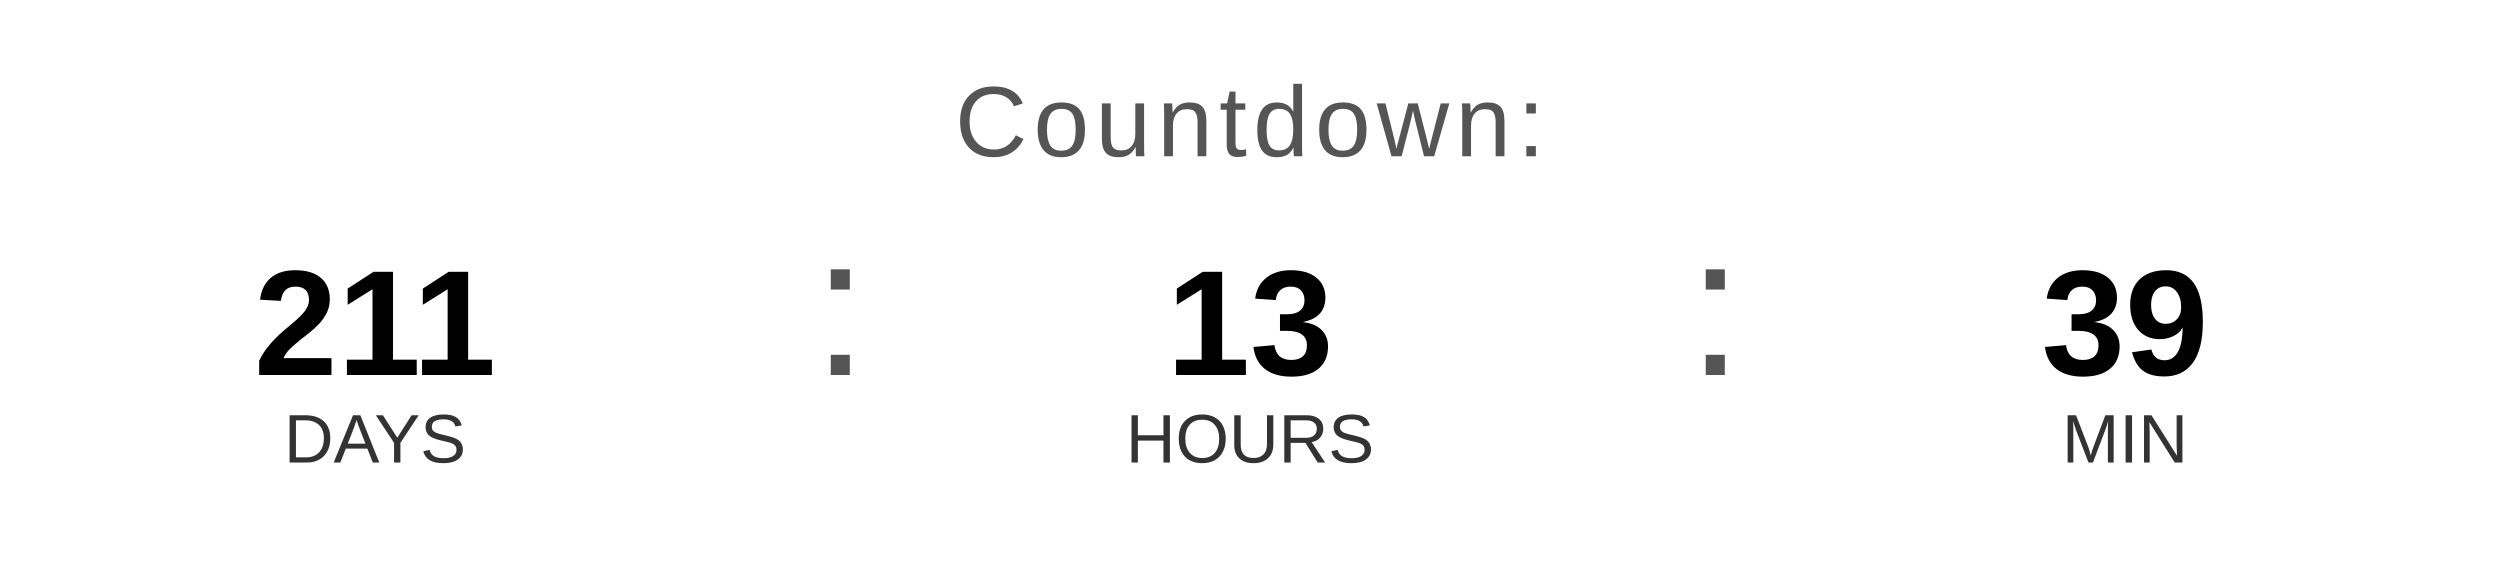
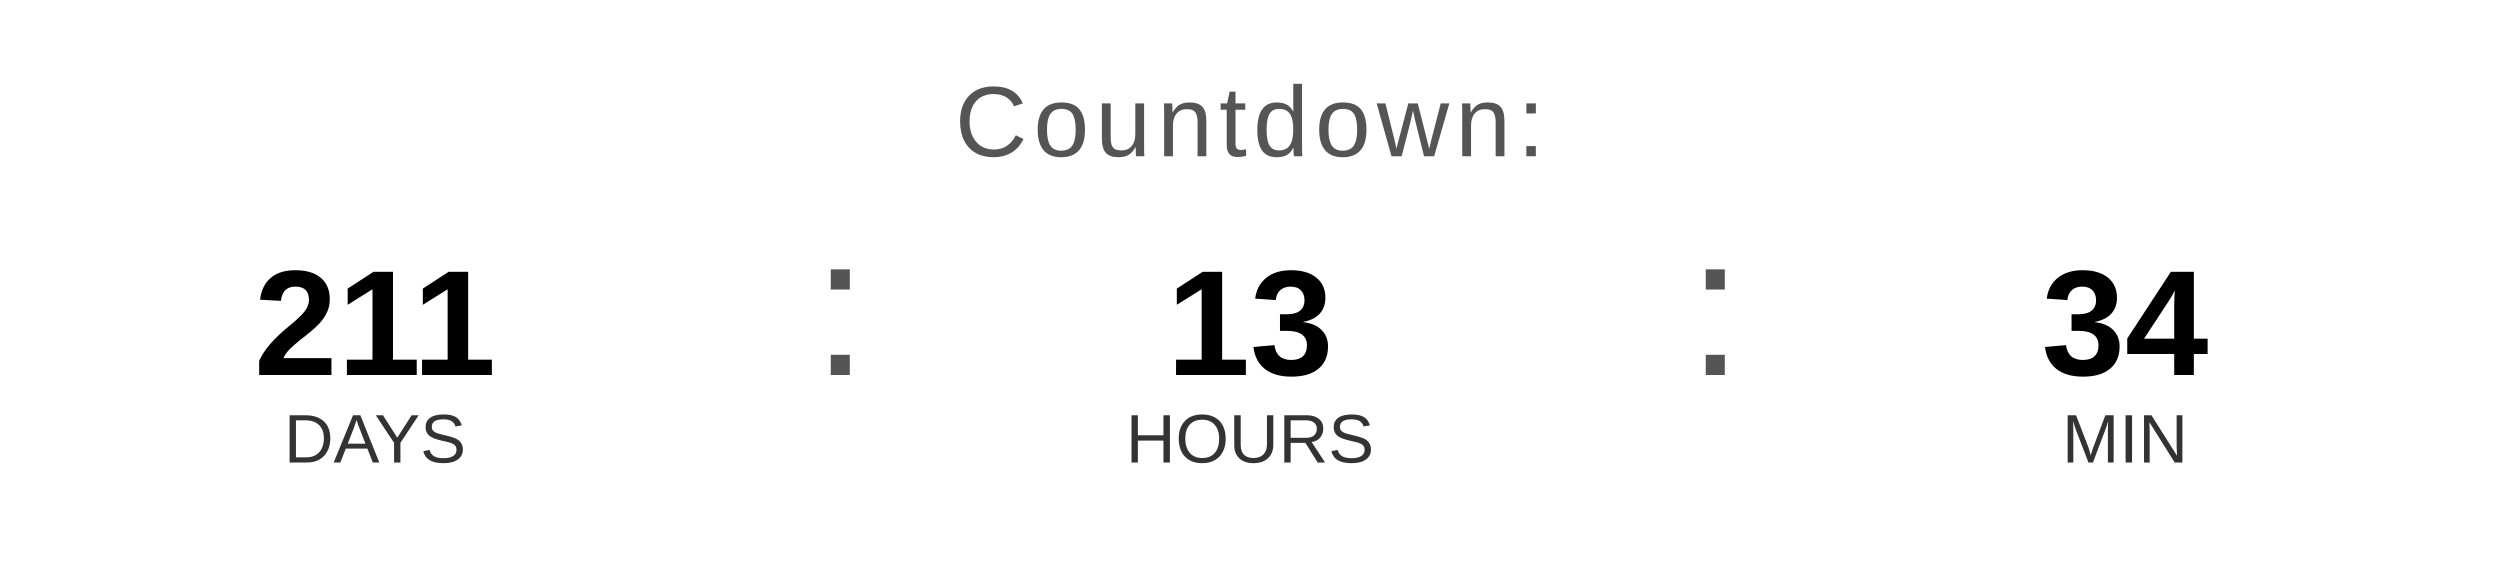
<svg xmlns="http://www.w3.org/2000/svg" width="400" height="90" viewBox="0 0 400 90">
  <text x="200" y="25" font-family="Arial, Helvetica, sans-serif" font-size="16" fill="#555555" text-anchor="middle" letter-spacing="1">
    Countdown:
  </text>
  <text x="60" y="60" font-family="Arial, Helvetica, sans-serif" font-size="24" font-weight="bold" fill="#000000" text-anchor="middle">211</text>
  <text x="60" y="74" font-family="Arial, Helvetica, sans-serif" font-size="11" fill="#333333" text-anchor="middle">DAYS</text>
  <text x="130" y="60" font-family="Arial, sans-serif" font-size="32" fill="#555555">:</text>
  <text x="200" y="60" font-family="Arial, Helvetica, sans-serif" font-size="24" font-weight="bold" fill="#000000" text-anchor="middle">13</text>
  <text x="200" y="74" font-family="Arial, Helvetica, sans-serif" font-size="11" fill="#333333" text-anchor="middle">HOURS</text>
  <text x="270" y="60" font-family="Arial, sans-serif" font-size="32" fill="#555555">:</text>
-   <text x="340" y="60" font-family="Arial, Helvetica, sans-serif" font-size="24" font-weight="bold" fill="#000000" text-anchor="middle">39</text>
+   <text x="340" y="60" font-family="Arial, Helvetica, sans-serif" font-size="24" font-weight="bold" fill="#000000" text-anchor="middle">34</text>
  <text x="340" y="74" font-family="Arial, Helvetica, sans-serif" font-size="11" fill="#333333" text-anchor="middle">MIN</text>
</svg>
